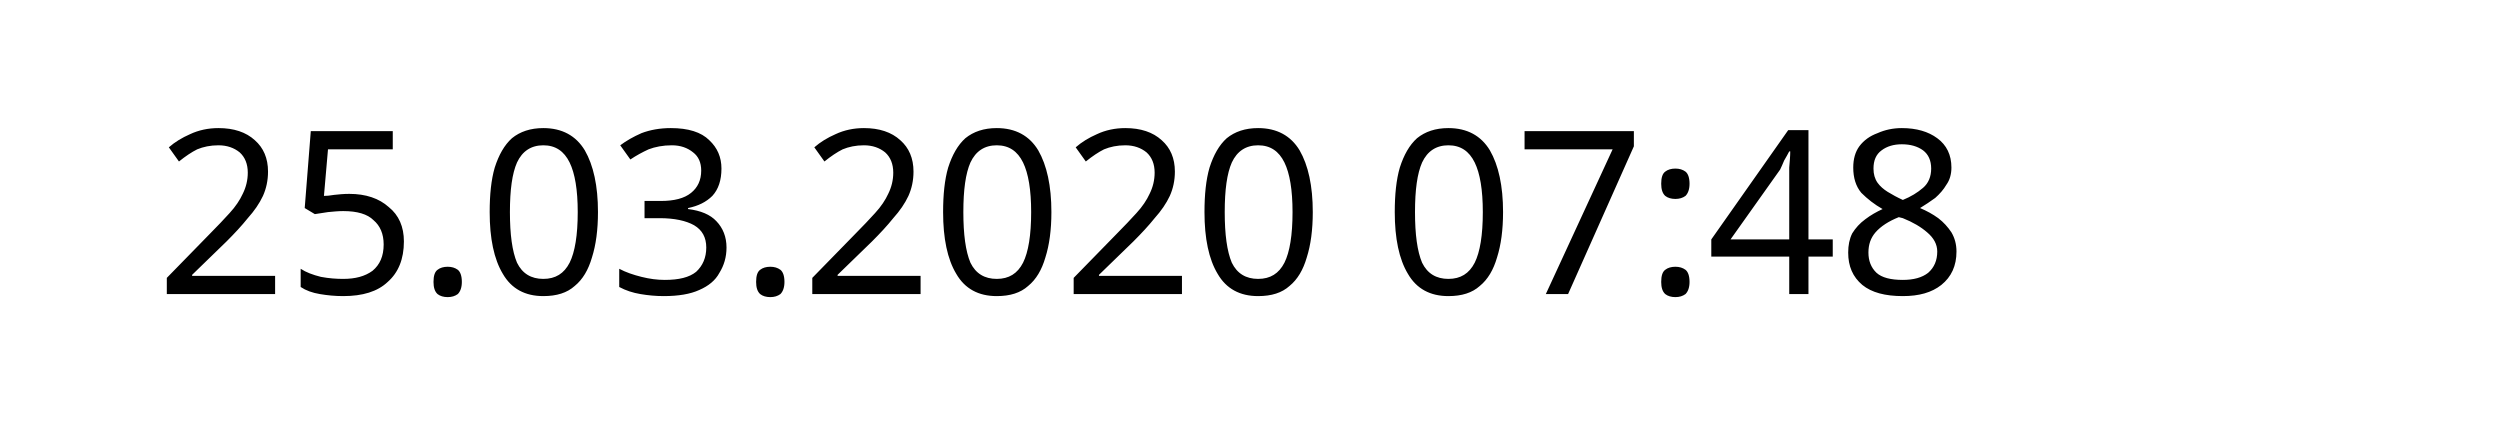
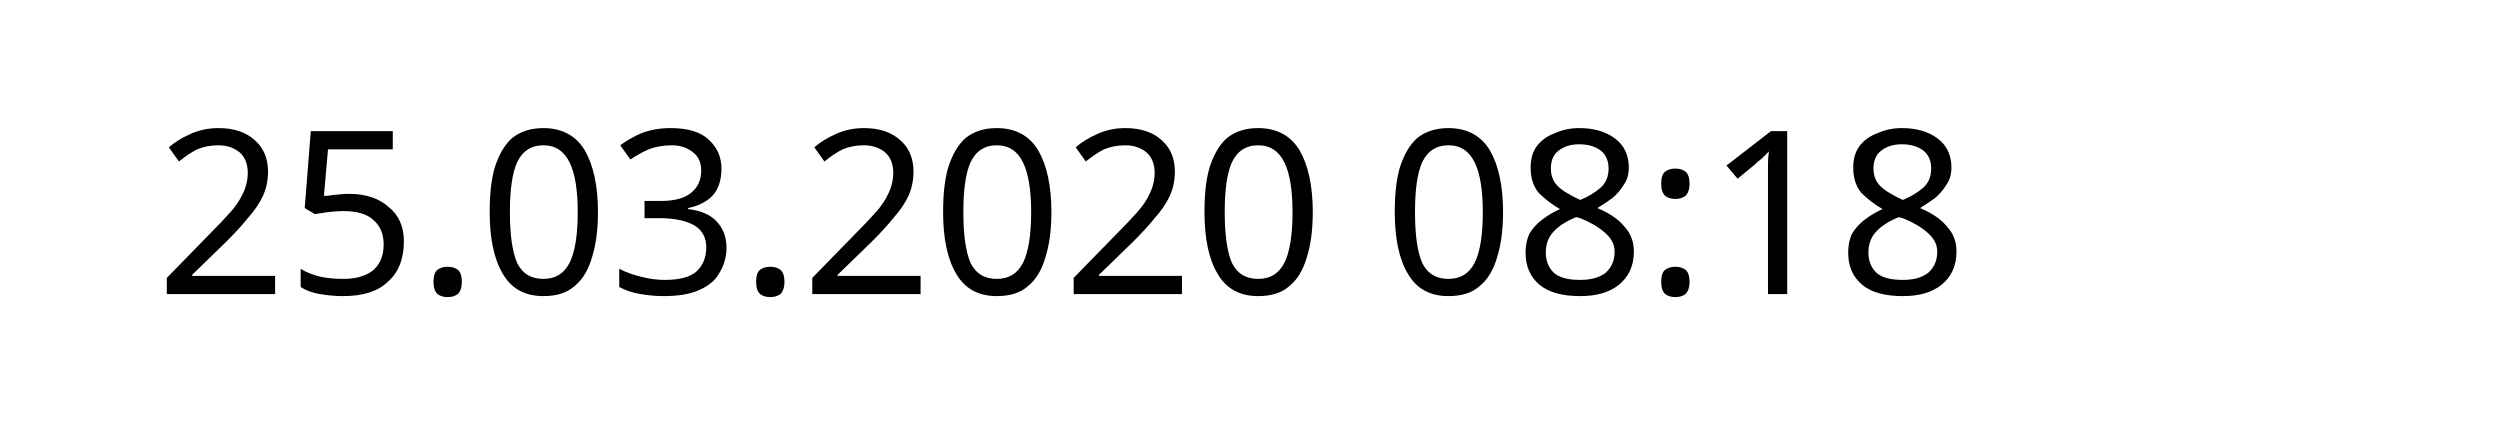
<svg xmlns="http://www.w3.org/2000/svg" width="145.872" height="24.609" viewBox="0 0 38.595 6.511" version="1.1" id="svg8">
  <defs id="defs2" />
  <g id="layer1" transform="translate(-90.7138,-137.3976)">
    <text xml:space="preserve" style="font-style:normal;font-weight:normal;font-size:10.583px;line-height:1.25;font-family:sans-serif;letter-spacing:0px;word-spacing:0px;fill:#000000;fill-opacity:1;stroke:none;stroke-width:0.265" x="93.117" y="141.937" id="text12">
-       <tspan id="tspan10" x="93.117" y="141.937" style="font-size:3.528px;stroke-width:0.265">25.03.2020 07:48</tspan>
+       <tspan id="tspan10" x="93.117" y="141.937" style="font-size:3.528px;stroke-width:0.265">25.03.2020 08:18</tspan>
    </text>
  </g>
</svg>
